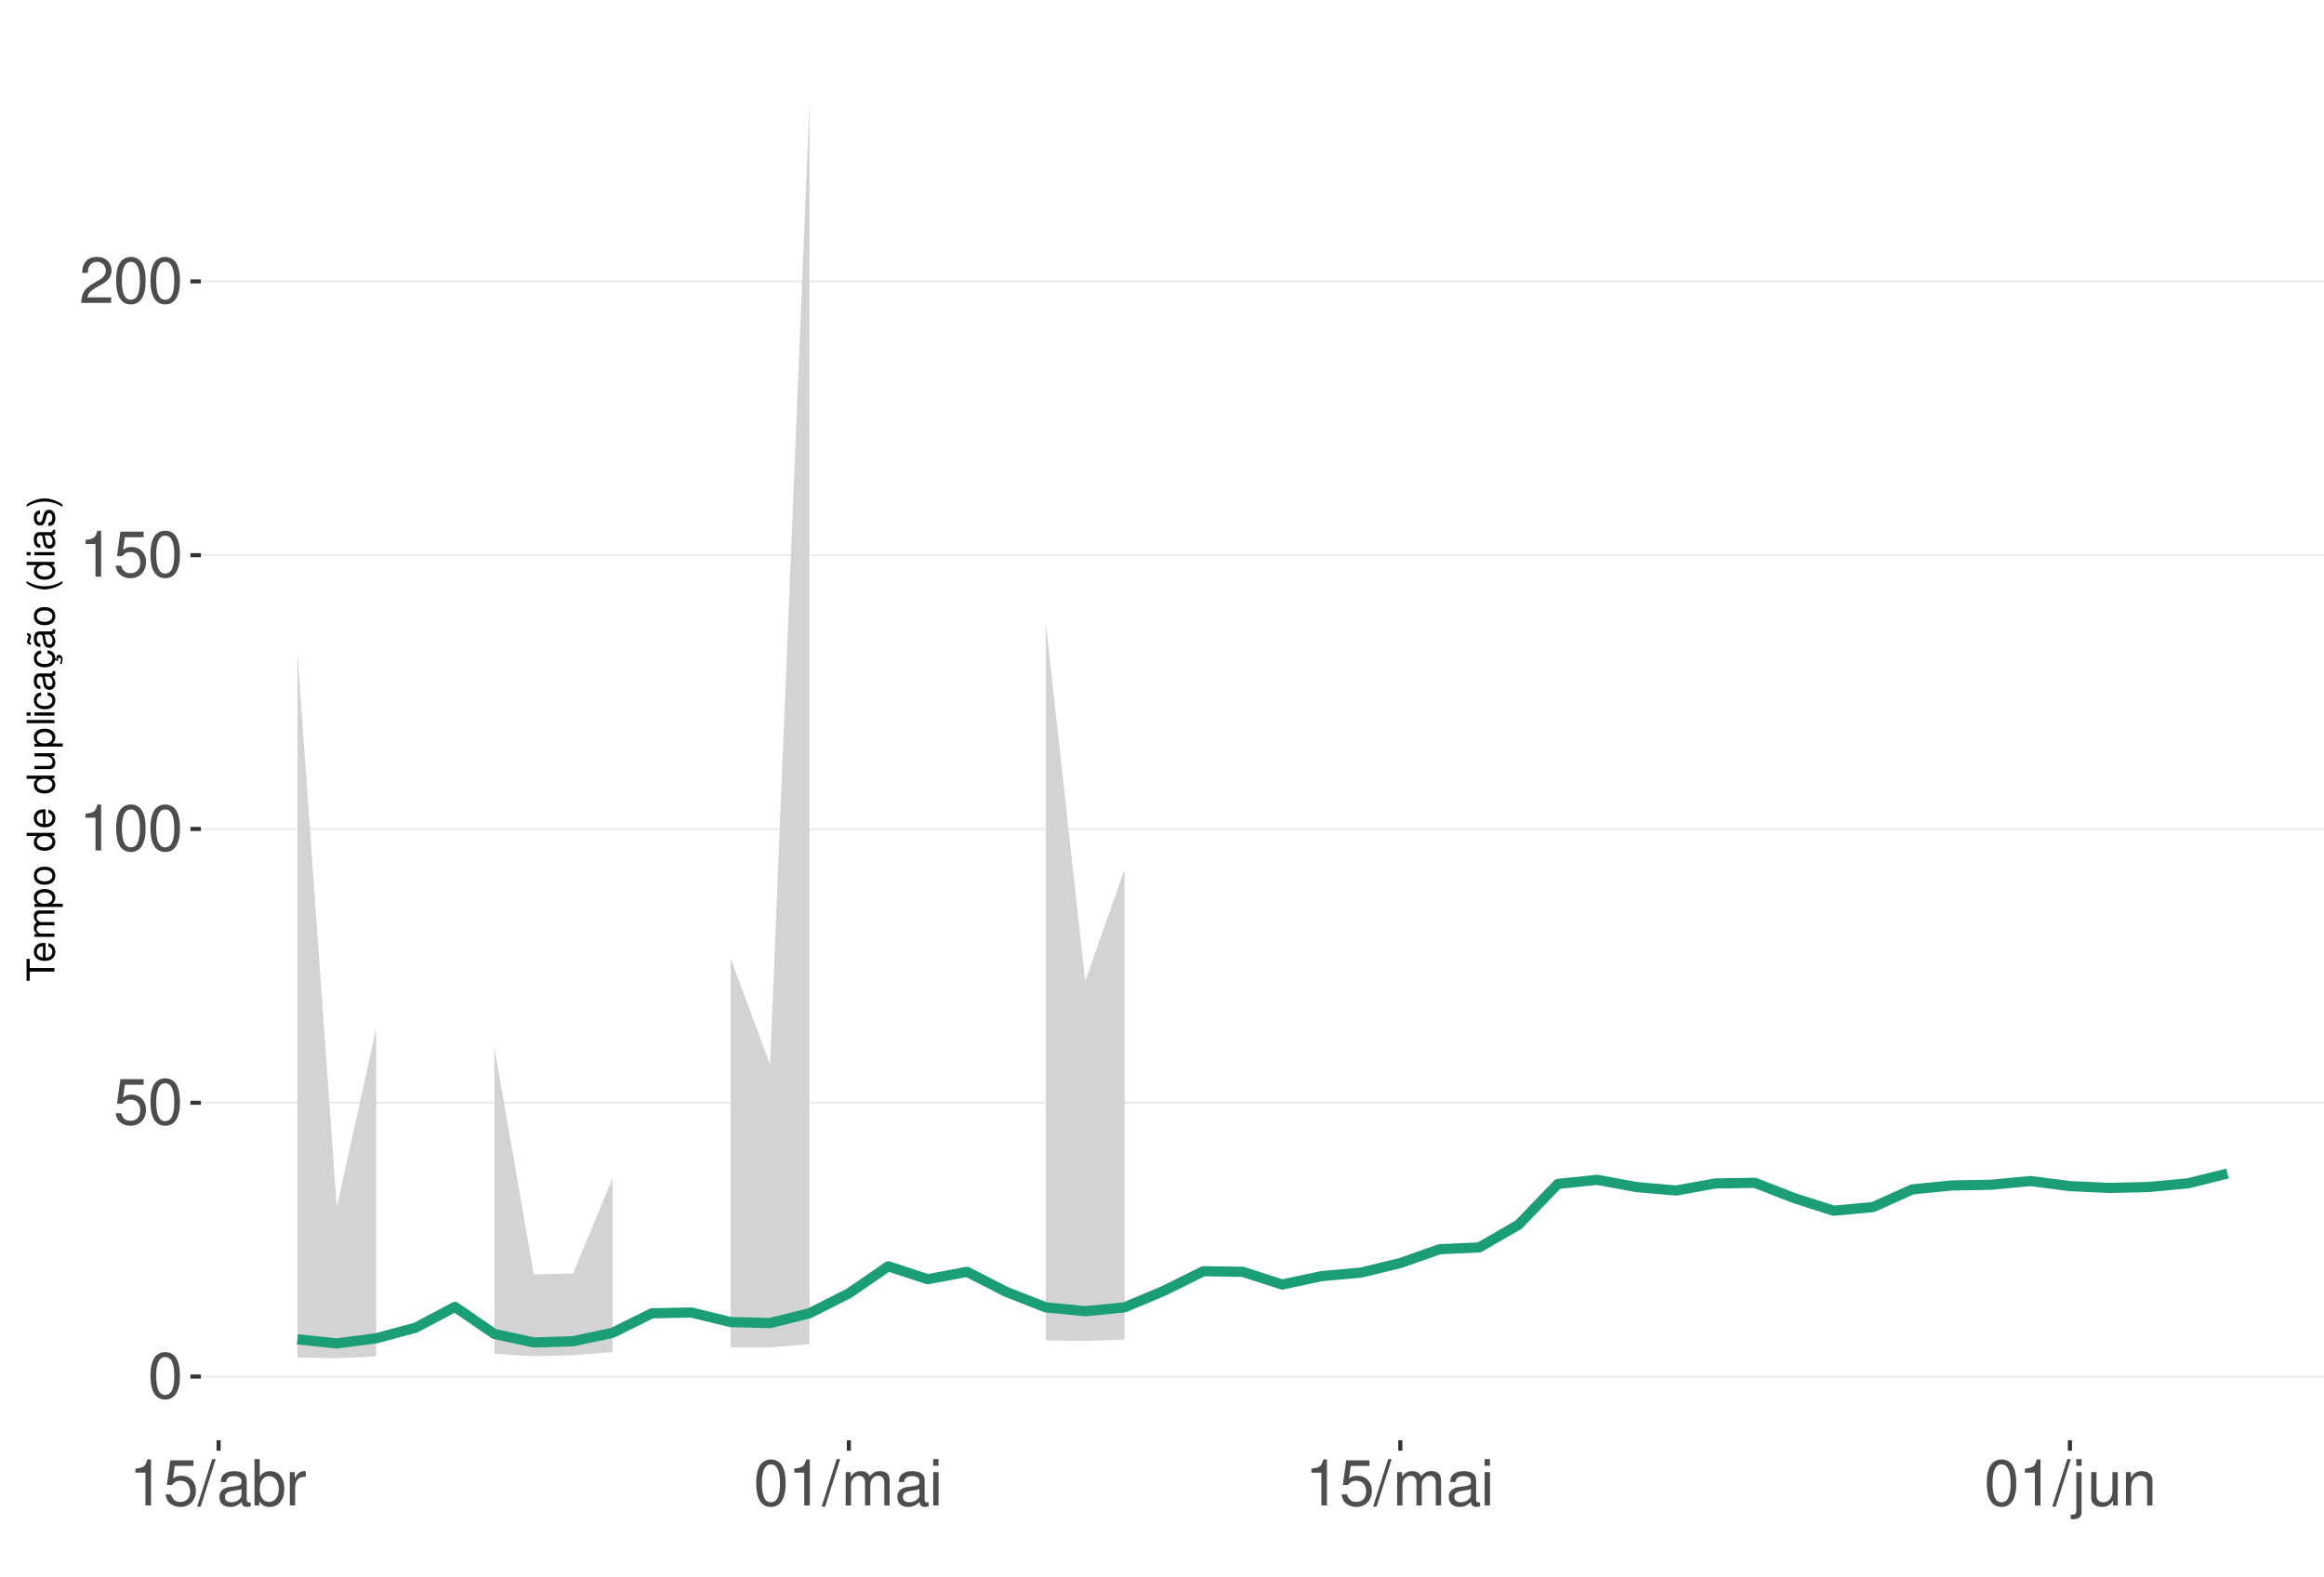
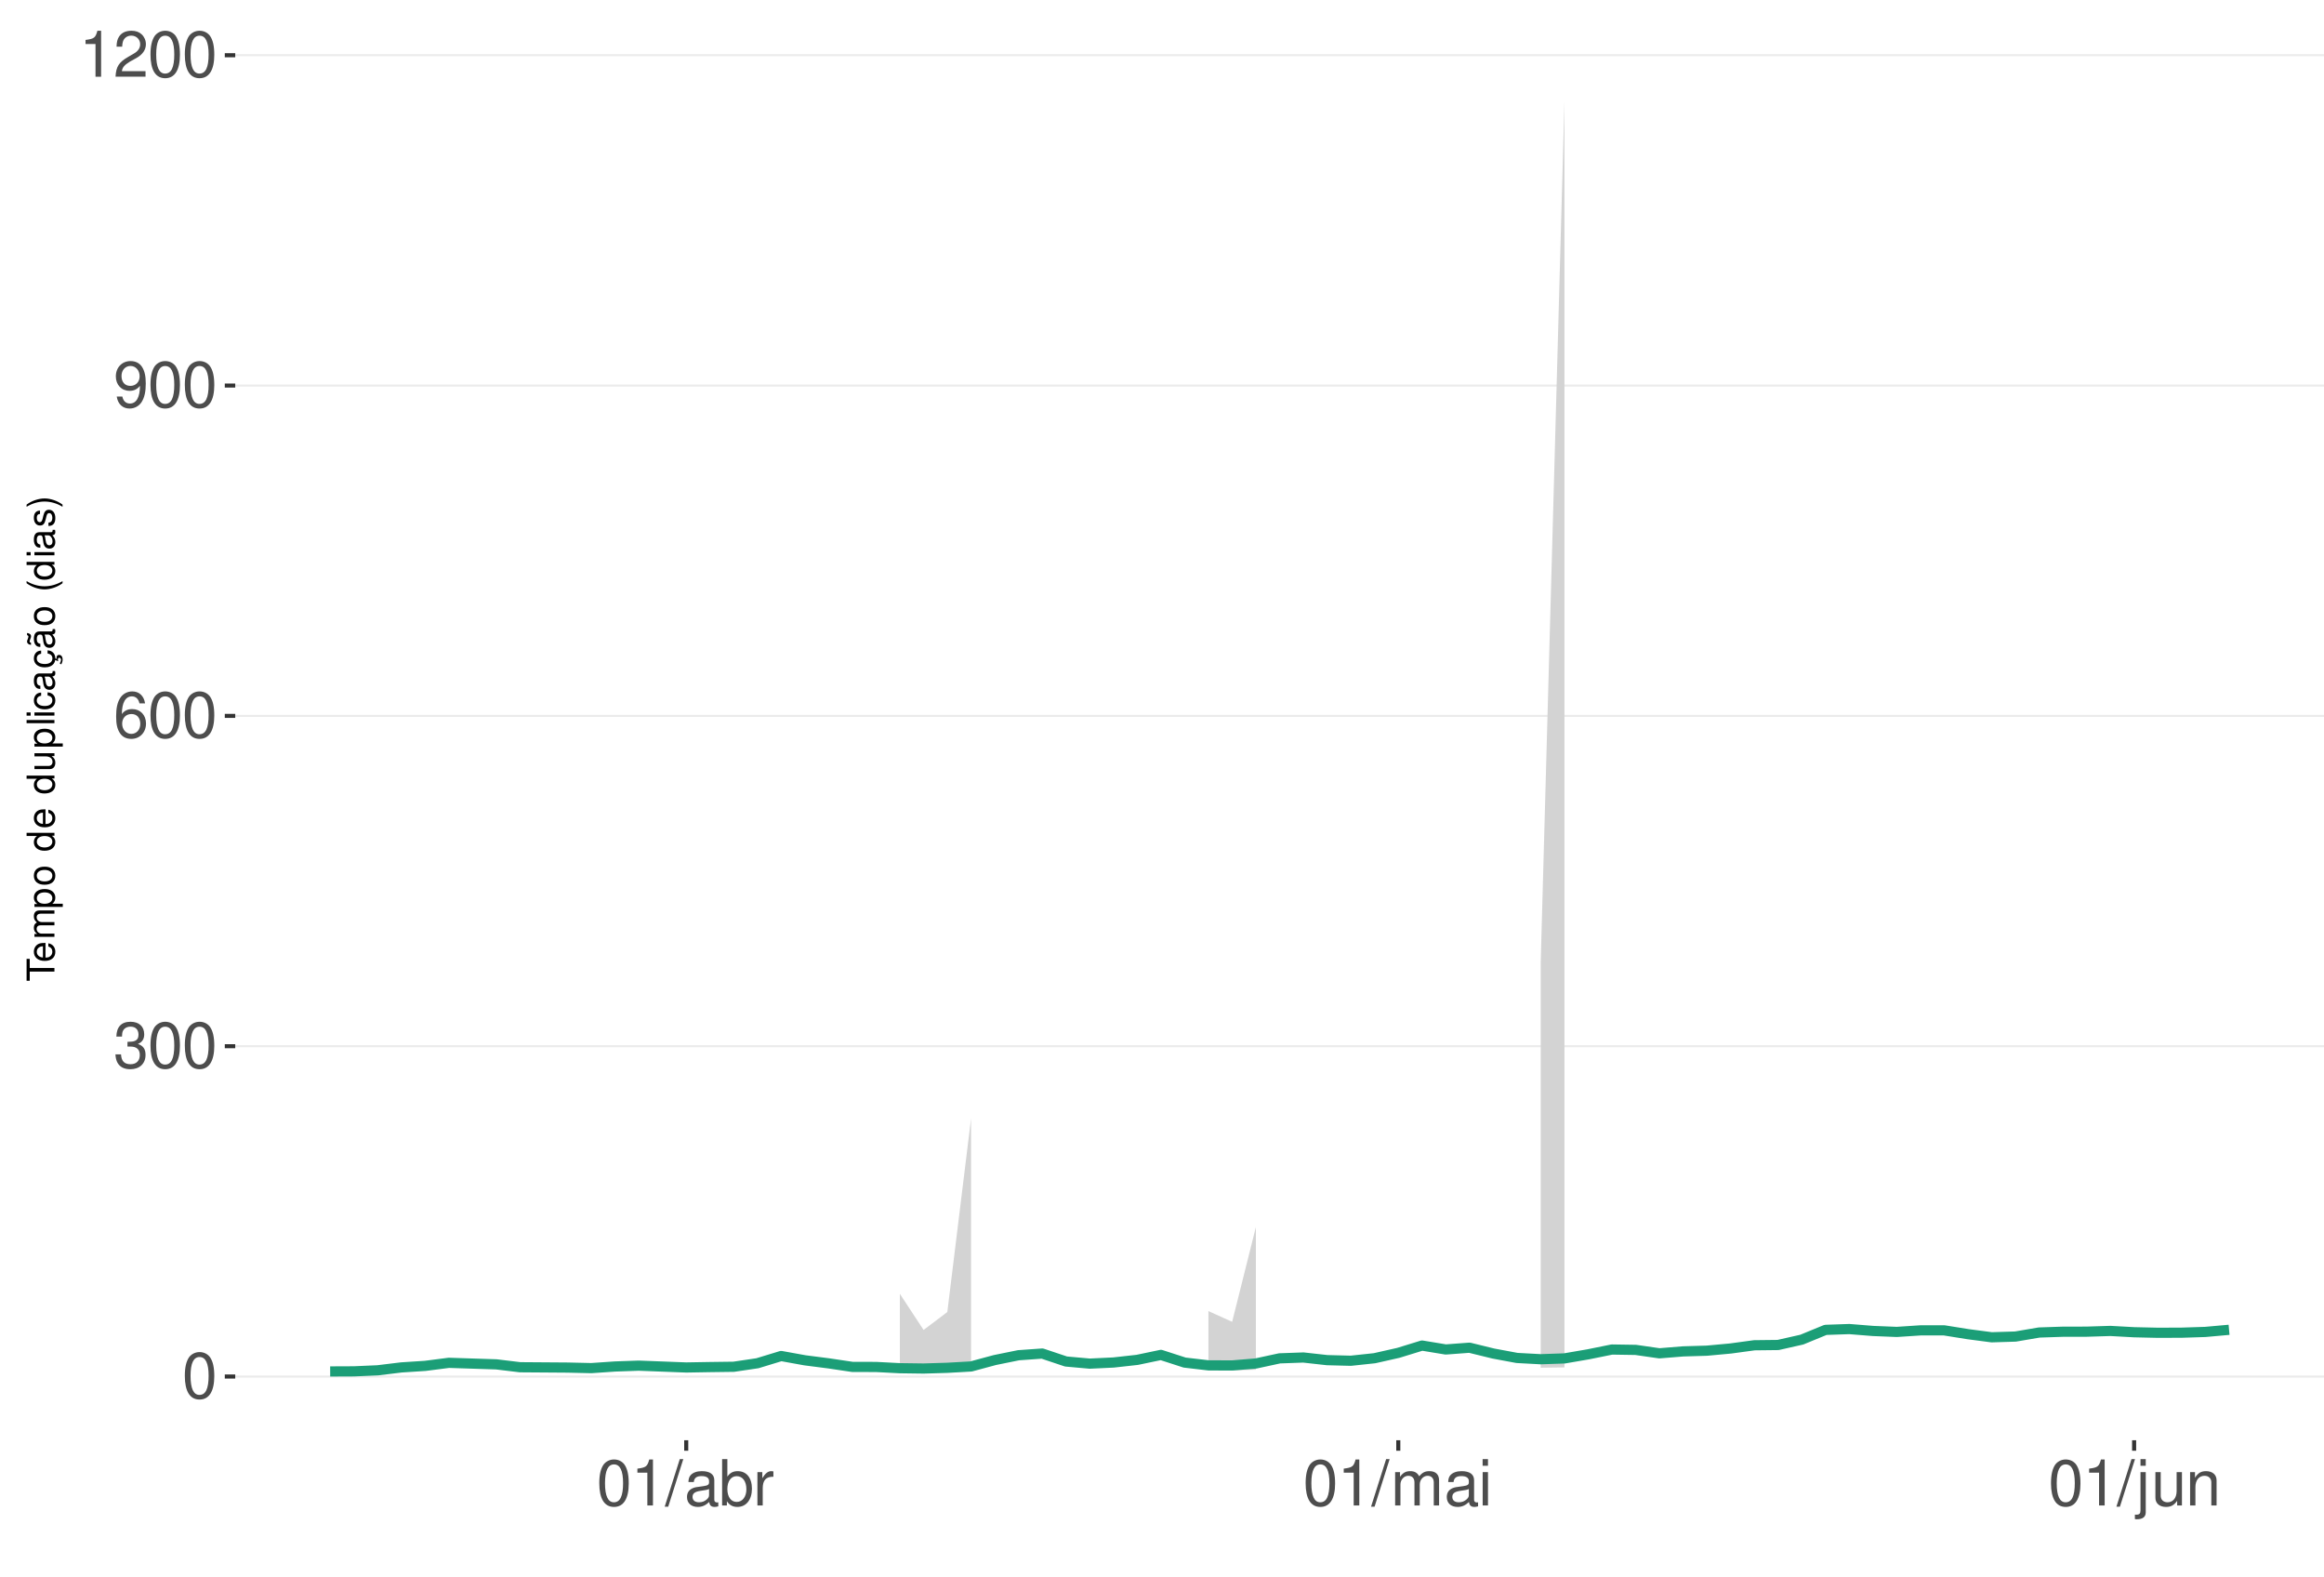
<svg xmlns="http://www.w3.org/2000/svg" xmlns:xlink="http://www.w3.org/1999/xlink" width="609pt" height="413pt" viewBox="0 0 609 413" version="1.1">
  <defs>
    <g>
      <symbol overflow="visible" id="glyph0-0">
        <path style="stroke:none;" d="" />
      </symbol>
      <symbol overflow="visible" id="glyph0-1">
        <path style="stroke:none;" d="M 4.578 -12.047 C 3.484 -12.047 2.484 -11.547 1.859 -10.734 C 1.094 -9.656 0.719 -8.062 0.719 -5.828 C 0.719 -1.766 2.047 0.391 4.578 0.391 C 7.078 0.391 8.438 -1.766 8.438 -5.734 C 8.438 -8.062 8.078 -9.625 7.297 -10.734 C 6.672 -11.562 5.703 -12.047 4.578 -12.047 Z M 4.578 -10.75 C 6.156 -10.75 6.953 -9.125 6.953 -5.859 C 6.953 -2.438 6.172 -0.828 4.547 -0.828 C 3 -0.828 2.219 -2.5 2.219 -5.812 C 2.219 -9.125 3 -10.75 4.578 -10.75 Z M 4.578 -10.75 " />
      </symbol>
      <symbol overflow="visible" id="glyph0-2">
-         <path style="stroke:none;" d="M 7.922 -11.812 L 1.828 -11.812 L 0.953 -5.375 L 2.297 -5.375 C 2.984 -6.203 3.547 -6.484 4.484 -6.484 C 6.062 -6.484 7.047 -5.391 7.047 -3.641 C 7.047 -1.953 6.062 -0.922 4.469 -0.922 C 3.188 -0.922 2.406 -1.562 2.047 -2.891 L 0.578 -2.891 C 0.781 -1.938 0.953 -1.469 1.297 -1.031 C 1.969 -0.141 3.172 0.391 4.5 0.391 C 6.875 0.391 8.547 -1.344 8.547 -3.844 C 8.547 -6.172 7 -7.781 4.734 -7.781 C 3.891 -7.781 3.234 -7.562 2.547 -7.062 L 3.016 -10.359 L 7.922 -10.359 Z M 7.922 -11.812 " />
+         <path style="stroke:none;" d="M 3.688 -5.547 L 4.484 -5.547 C 6.078 -5.547 6.922 -4.797 6.922 -3.344 C 6.922 -1.828 6.016 -0.922 4.5 -0.922 C 2.875 -0.922 2.094 -1.734 2 -3.5 L 0.531 -3.5 C 0.594 -2.531 0.766 -1.906 1.047 -1.359 C 1.672 -0.203 2.812 0.391 4.438 0.391 C 6.859 0.391 8.422 -1.078 8.422 -3.359 C 8.422 -4.891 7.844 -5.734 6.422 -6.234 C 7.531 -6.672 8.078 -7.516 8.078 -8.734 C 8.078 -10.797 6.734 -12.047 4.484 -12.047 C 2.094 -12.047 0.828 -10.703 0.781 -8.156 L 2.25 -8.156 C 2.266 -8.891 2.328 -9.312 2.516 -9.672 C 2.844 -10.359 3.578 -10.766 4.5 -10.766 C 5.797 -10.766 6.578 -9.984 6.578 -8.672 C 6.578 -7.828 6.281 -7.312 5.625 -7.031 C 5.234 -6.859 4.703 -6.797 3.688 -6.781 Z M 3.688 -5.547 " />
      </symbol>
      <symbol overflow="visible" id="glyph0-3">
+         <path style="stroke:none;" d="M 8.297 -8.906 C 8.016 -10.875 6.75 -12.047 4.953 -12.047 C 3.641 -12.047 2.484 -11.406 1.781 -10.328 C 1.031 -9.141 0.719 -7.672 0.719 -5.5 C 0.719 -3.469 1 -2.188 1.719 -1.109 C 2.344 -0.141 3.375 0.391 4.688 0.391 C 6.922 0.391 8.547 -1.297 8.547 -3.641 C 8.547 -5.859 7.047 -7.422 4.938 -7.422 C 3.766 -7.422 2.844 -7 2.219 -6.109 C 2.234 -9.094 3.172 -10.75 4.844 -10.75 C 5.875 -10.75 6.594 -10.078 6.828 -8.906 Z M 4.75 -6.125 C 6.156 -6.125 7.047 -5.125 7.047 -3.531 C 7.047 -2.016 6.047 -0.922 4.703 -0.922 C 3.328 -0.922 2.297 -2.062 2.297 -3.594 C 2.297 -5.094 3.297 -6.125 4.75 -6.125 Z M 4.75 -6.125 " />
+       </symbol>
+       <symbol overflow="visible" id="glyph0-4">
+         <path style="stroke:none;" d="M 0.875 -2.75 C 1.172 -0.781 2.438 0.391 4.234 0.391 C 5.547 0.391 6.719 -0.25 7.406 -1.328 C 8.141 -2.516 8.484 -3.984 8.484 -6.156 C 8.484 -8.188 8.172 -9.484 7.484 -10.547 C 6.828 -11.531 5.797 -12.047 4.5 -12.047 C 2.25 -12.047 0.641 -10.359 0.641 -8.031 C 0.641 -5.812 2.125 -4.25 4.266 -4.25 C 5.375 -4.25 6.219 -4.641 6.969 -5.562 C 6.953 -2.562 6.016 -0.922 4.328 -0.922 C 3.297 -0.922 2.578 -1.578 2.344 -2.75 Z M 4.484 -10.766 C 5.844 -10.766 6.875 -9.609 6.875 -8.062 C 6.875 -6.578 5.875 -5.547 4.438 -5.547 C 3.016 -5.547 2.125 -6.547 2.125 -8.141 C 2.125 -9.656 3.109 -10.766 4.484 -10.766 Z M 4.484 -10.766 " />
+       </symbol>
+       <symbol overflow="visible" id="glyph0-5">
        <path style="stroke:none;" d="M 4.312 -8.578 L 4.312 0 L 5.781 0 L 5.781 -12.047 L 4.812 -12.047 C 4.297 -10.188 3.969 -9.938 1.703 -9.641 L 1.703 -8.578 Z M 4.312 -8.578 " />
      </symbol>
-       <symbol overflow="visible" id="glyph0-4">
+       <symbol overflow="visible" id="glyph0-6">
        <path style="stroke:none;" d="M 8.422 -1.453 L 2.219 -1.453 C 2.359 -2.453 2.891 -3.078 4.344 -3.969 L 6.016 -4.891 C 7.656 -5.812 8.516 -7.047 8.516 -8.531 C 8.516 -9.531 8.109 -10.453 7.406 -11.109 C 6.719 -11.75 5.844 -12.047 4.734 -12.047 C 3.234 -12.047 2.109 -11.516 1.469 -10.484 C 1.047 -9.844 0.859 -9.094 0.828 -7.875 L 2.297 -7.875 C 2.344 -8.688 2.453 -9.172 2.641 -9.578 C 3.031 -10.312 3.797 -10.766 4.688 -10.766 C 6.016 -10.766 7.016 -9.797 7.016 -8.5 C 7.016 -7.531 6.469 -6.703 5.406 -6.094 L 3.875 -5.203 C 1.422 -3.781 0.703 -2.641 0.562 -0.016 L 8.422 -0.016 Z M 8.422 -1.453 " />
      </symbol>
-       <symbol overflow="visible" id="glyph0-5">
+       <symbol overflow="visible" id="glyph0-7">
        <path style="stroke:none;" d="M 3.812 -12.141 L -0.141 0.328 L 0.781 0.328 L 4.734 -12.141 Z M 3.812 -12.141 " />
      </symbol>
-       <symbol overflow="visible" id="glyph0-6">
+       <symbol overflow="visible" id="glyph0-8">
        <path style="stroke:none;" d="M 8.906 -0.812 C 8.766 -0.781 8.688 -0.781 8.609 -0.781 C 8.125 -0.781 7.859 -1.031 7.859 -1.469 L 7.859 -6.594 C 7.859 -8.141 6.734 -8.984 4.578 -8.984 C 3.297 -8.984 2.281 -8.609 1.688 -7.969 C 1.281 -7.516 1.109 -7.016 1.078 -6.141 L 2.484 -6.141 C 2.594 -7.219 3.234 -7.688 4.531 -7.688 C 5.797 -7.688 6.484 -7.234 6.484 -6.391 L 6.484 -6.031 C 6.469 -5.438 6.156 -5.219 5.031 -5.062 C 3.062 -4.812 2.766 -4.75 2.234 -4.531 C 1.219 -4.094 0.703 -3.328 0.703 -2.203 C 0.703 -0.609 1.797 0.391 3.562 0.391 C 4.656 0.391 5.547 0 6.531 -0.906 C 6.625 0 7.062 0.391 7.969 0.391 C 8.266 0.391 8.438 0.344 8.906 0.234 Z M 6.484 -2.75 C 6.484 -2.281 6.344 -2 5.922 -1.609 C 5.359 -1.094 4.688 -0.828 3.859 -0.828 C 2.781 -0.828 2.156 -1.344 2.156 -2.234 C 2.156 -3.141 2.75 -3.609 4.25 -3.828 C 5.734 -4.031 6.016 -4.094 6.484 -4.312 Z M 6.484 -2.75 " />
      </symbol>
-       <symbol overflow="visible" id="glyph0-7">
+       <symbol overflow="visible" id="glyph0-9">
        <path style="stroke:none;" d="M 0.906 -12.141 L 0.906 0 L 2.156 0 L 2.156 -1.109 C 2.812 -0.094 3.703 0.391 4.906 0.391 C 7.219 0.391 8.719 -1.5 8.719 -4.391 C 8.719 -7.234 7.297 -8.984 4.984 -8.984 C 3.781 -8.984 2.938 -8.531 2.281 -7.547 L 2.281 -12.141 Z M 4.719 -7.672 C 6.266 -7.672 7.266 -6.328 7.266 -4.25 C 7.266 -2.266 6.234 -0.922 4.719 -0.922 C 3.234 -0.922 2.281 -2.25 2.281 -4.297 C 2.281 -6.344 3.234 -7.672 4.719 -7.672 Z M 4.719 -7.672 " />
      </symbol>
-       <symbol overflow="visible" id="glyph0-8">
+       <symbol overflow="visible" id="glyph0-10">
        <path style="stroke:none;" d="M 1.156 -8.734 L 1.156 0 L 2.547 0 L 2.547 -4.531 C 2.562 -6.625 3.438 -7.562 5.344 -7.516 L 5.344 -8.922 C 5.109 -8.969 4.984 -8.984 4.812 -8.984 C 3.922 -8.984 3.234 -8.438 2.438 -7.141 L 2.438 -8.734 Z M 1.156 -8.734 " />
      </symbol>
-       <symbol overflow="visible" id="glyph0-9">
+       <symbol overflow="visible" id="glyph0-11">
        <path style="stroke:none;" d="M 1.172 -8.734 L 1.172 0 L 2.562 0 L 2.562 -5.484 C 2.562 -6.75 3.484 -7.766 4.609 -7.766 C 5.641 -7.766 6.234 -7.125 6.234 -6.016 L 6.234 0 L 7.625 0 L 7.625 -5.484 C 7.625 -6.75 8.547 -7.766 9.672 -7.766 C 10.688 -7.766 11.297 -7.109 11.297 -6.016 L 11.297 0 L 12.688 0 L 12.688 -6.547 C 12.688 -8.109 11.797 -8.984 10.156 -8.984 C 9 -8.984 8.297 -8.625 7.484 -7.641 C 6.969 -8.578 6.266 -8.984 5.125 -8.984 C 3.969 -8.984 3.188 -8.547 2.453 -7.5 L 2.453 -8.734 Z M 1.172 -8.734 " />
      </symbol>
-       <symbol overflow="visible" id="glyph0-10">
+       <symbol overflow="visible" id="glyph0-12">
        <path style="stroke:none;" d="M 2.5 -8.734 L 1.109 -8.734 L 1.109 0 L 2.5 0 Z M 2.5 -12.141 L 1.094 -12.141 L 1.094 -10.391 L 2.5 -10.391 Z M 2.5 -12.141 " />
      </symbol>
-       <symbol overflow="visible" id="glyph0-11">
+       <symbol overflow="visible" id="glyph0-13">
        <path style="stroke:none;" d="M 1.172 -8.734 L 1.172 1.266 C 1.172 2.125 0.906 2.422 0.031 2.422 C -0.062 2.422 -0.109 2.422 -0.297 2.406 L -0.297 3.578 C -0.141 3.609 -0.047 3.625 0.172 3.625 C 1.734 3.625 2.547 3.016 2.547 1.812 L 2.547 -8.734 Z M 2.547 -12.141 L 1.172 -12.141 L 1.172 -10.391 L 2.547 -10.391 Z M 2.547 -12.141 " />
      </symbol>
-       <symbol overflow="visible" id="glyph0-12">
+       <symbol overflow="visible" id="glyph0-14">
        <path style="stroke:none;" d="M 8.031 0 L 8.031 -8.734 L 6.641 -8.734 L 6.641 -3.781 C 6.641 -2 5.719 -0.828 4.266 -0.828 C 3.172 -0.828 2.469 -1.5 2.469 -2.547 L 2.469 -8.734 L 1.078 -8.734 L 1.078 -2 C 1.078 -0.547 2.172 0.391 3.859 0.391 C 5.141 0.391 5.969 -0.062 6.781 -1.219 L 6.781 0 Z M 8.031 0 " />
      </symbol>
-       <symbol overflow="visible" id="glyph0-13">
+       <symbol overflow="visible" id="glyph0-15">
        <path style="stroke:none;" d="M 1.172 -8.734 L 1.172 0 L 2.562 0 L 2.562 -4.812 C 2.562 -6.594 3.5 -7.766 4.938 -7.766 C 6.031 -7.766 6.734 -7.094 6.734 -6.047 L 6.734 0 L 8.109 0 L 8.109 -6.594 C 8.109 -8.047 7.031 -8.984 5.344 -8.984 C 4.047 -8.984 3.219 -8.484 2.453 -7.266 L 2.453 -8.734 Z M 1.172 -8.734 " />
      </symbol>
      <symbol overflow="visible" id="glyph1-0">
        <path style="stroke:none;" d="" />
      </symbol>
      <symbol overflow="visible" id="glyph1-1">
        <path style="stroke:none;" d="M -6.469 -3.547 L -6.469 -5.938 L -7.297 -5.938 L -7.297 -0.203 L -6.469 -0.203 L -6.469 -2.609 L 0 -2.609 L 0 -3.547 Z M -6.469 -3.547 " />
      </symbol>
      <symbol overflow="visible" id="glyph1-2">
        <path style="stroke:none;" d="M -2.344 -5.125 C -3.141 -5.125 -3.625 -5.062 -4.016 -4.922 C -4.875 -4.578 -5.391 -3.781 -5.391 -2.797 C -5.391 -1.344 -4.281 -0.406 -2.547 -0.406 C -0.812 -0.406 0.234 -1.297 0.234 -2.781 C 0.234 -3.984 -0.453 -4.812 -1.594 -5.016 L -1.594 -4.188 C -0.906 -3.953 -0.547 -3.484 -0.547 -2.812 C -0.547 -2.281 -0.781 -1.828 -1.219 -1.547 C -1.516 -1.344 -1.812 -1.281 -2.344 -1.266 Z M -3.016 -1.297 C -3.984 -1.359 -4.625 -1.953 -4.625 -2.797 C -4.625 -3.641 -3.953 -4.234 -3.016 -4.234 Z M -3.016 -1.297 " />
      </symbol>
      <symbol overflow="visible" id="glyph1-3">
        <path style="stroke:none;" d="M -5.234 -0.703 L 0 -0.703 L 0 -1.547 L -3.297 -1.547 C -4.047 -1.547 -4.656 -2.094 -4.656 -2.766 C -4.656 -3.391 -4.281 -3.734 -3.609 -3.734 L 0 -3.734 L 0 -4.578 L -3.297 -4.578 C -4.047 -4.578 -4.656 -5.125 -4.656 -5.812 C -4.656 -6.422 -4.266 -6.781 -3.609 -6.781 L 0 -6.781 L 0 -7.625 L -3.938 -7.625 C -4.875 -7.625 -5.391 -7.078 -5.391 -6.094 C -5.391 -5.406 -5.188 -4.984 -4.594 -4.484 C -5.156 -4.188 -5.391 -3.766 -5.391 -3.078 C -5.391 -2.375 -5.125 -1.906 -4.5 -1.469 L -5.234 -1.469 Z M -5.234 -0.703 " />
      </symbol>
      <symbol overflow="visible" id="glyph1-4">
        <path style="stroke:none;" d="M 2.188 -0.547 L 2.188 -1.375 L -0.547 -1.375 C -0.016 -1.812 0.234 -2.312 0.234 -2.984 C 0.234 -4.344 -0.859 -5.234 -2.531 -5.234 C -4.297 -5.234 -5.391 -4.375 -5.391 -2.984 C -5.391 -2.266 -5.062 -1.703 -4.453 -1.312 L -5.234 -1.312 L -5.234 -0.547 Z M -4.609 -2.844 C -4.609 -3.766 -3.797 -4.359 -2.547 -4.359 C -1.359 -4.359 -0.547 -3.75 -0.547 -2.844 C -0.547 -1.953 -1.344 -1.375 -2.578 -1.375 C -3.812 -1.375 -4.609 -1.953 -4.609 -2.844 Z M -4.609 -2.844 " />
      </symbol>
      <symbol overflow="visible" id="glyph1-5">
        <path style="stroke:none;" d="M -5.391 -2.719 C -5.391 -1.234 -4.344 -0.359 -2.578 -0.359 C -0.812 -0.359 0.234 -1.234 0.234 -2.734 C 0.234 -4.203 -0.812 -5.094 -2.547 -5.094 C -4.359 -5.094 -5.391 -4.234 -5.391 -2.719 Z M -4.625 -2.734 C -4.625 -3.672 -3.844 -4.234 -2.547 -4.234 C -1.312 -4.234 -0.547 -3.656 -0.547 -2.734 C -0.547 -1.797 -1.312 -1.234 -2.578 -1.234 C -3.844 -1.234 -4.625 -1.797 -4.625 -2.734 Z M -4.625 -2.734 " />
      </symbol>
      <symbol overflow="visible" id="glyph1-6">
        <path style="stroke:none;" d="" />
      </symbol>
      <symbol overflow="visible" id="glyph1-7">
        <path style="stroke:none;" d="M -7.297 -4.953 L -7.297 -4.125 L -4.578 -4.125 C -5.109 -3.766 -5.391 -3.203 -5.391 -2.516 C -5.391 -1.156 -4.297 -0.266 -2.625 -0.266 C -0.859 -0.266 0.234 -1.125 0.234 -2.547 C 0.234 -3.266 -0.047 -3.766 -0.688 -4.203 L 0 -4.203 L 0 -4.953 Z M -4.609 -2.656 C -4.609 -3.547 -3.812 -4.125 -2.562 -4.125 C -1.344 -4.125 -0.547 -3.547 -0.547 -2.656 C -0.547 -1.734 -1.359 -1.125 -2.578 -1.125 C -3.797 -1.125 -4.609 -1.734 -4.609 -2.656 Z M -4.609 -2.656 " />
      </symbol>
      <symbol overflow="visible" id="glyph1-8">
        <path style="stroke:none;" d="M 0 -4.812 L -5.234 -4.812 L -5.234 -3.984 L -2.266 -3.984 C -1.203 -3.984 -0.5 -3.438 -0.5 -2.562 C -0.5 -1.906 -0.906 -1.484 -1.531 -1.484 L -5.234 -1.484 L -5.234 -0.656 L -1.203 -0.656 C -0.328 -0.656 0.234 -1.297 0.234 -2.312 C 0.234 -3.094 -0.047 -3.578 -0.734 -4.062 L 0 -4.062 Z M 0 -4.812 " />
      </symbol>
      <symbol overflow="visible" id="glyph1-9">
        <path style="stroke:none;" d="M -7.297 -1.516 L -7.297 -0.688 L 0 -0.688 L 0 -1.516 Z M -7.297 -1.516 " />
      </symbol>
      <symbol overflow="visible" id="glyph1-10">
        <path style="stroke:none;" d="M -5.234 -1.5 L -5.234 -0.672 L 0 -0.672 L 0 -1.5 Z M -7.297 -1.5 L -7.297 -0.656 L -6.234 -0.656 L -6.234 -1.5 Z M -7.297 -1.5 " />
      </symbol>
      <symbol overflow="visible" id="glyph1-11">
        <path style="stroke:none;" d="M -3.484 -4.703 C -3.984 -4.672 -4.312 -4.562 -4.609 -4.359 C -5.094 -4 -5.391 -3.375 -5.391 -2.641 C -5.391 -1.219 -4.266 -0.312 -2.531 -0.312 C -0.844 -0.312 0.234 -1.203 0.234 -2.625 C 0.234 -3.875 -0.516 -4.672 -1.797 -4.766 L -1.797 -3.938 C -0.953 -3.797 -0.547 -3.359 -0.547 -2.656 C -0.547 -1.734 -1.297 -1.188 -2.531 -1.188 C -3.844 -1.188 -4.625 -1.719 -4.625 -2.625 C -4.625 -3.328 -4.203 -3.766 -3.484 -3.875 Z M -3.484 -4.703 " />
      </symbol>
      <symbol overflow="visible" id="glyph1-12">
        <path style="stroke:none;" d="M -0.484 -5.344 C -0.469 -5.266 -0.469 -5.219 -0.469 -5.172 C -0.469 -4.875 -0.625 -4.719 -0.875 -4.719 L -3.953 -4.719 C -4.891 -4.719 -5.391 -4.047 -5.391 -2.75 C -5.391 -1.984 -5.172 -1.375 -4.781 -1.016 C -4.516 -0.766 -4.203 -0.672 -3.688 -0.656 L -3.688 -1.484 C -4.328 -1.562 -4.625 -1.938 -4.625 -2.719 C -4.625 -3.484 -4.344 -3.891 -3.844 -3.891 L -3.625 -3.891 C -3.266 -3.875 -3.125 -3.703 -3.047 -3.016 C -2.891 -1.844 -2.844 -1.656 -2.719 -1.344 C -2.453 -0.734 -2 -0.422 -1.312 -0.422 C -0.375 -0.422 0.234 -1.078 0.234 -2.141 C 0.234 -2.797 0 -3.328 -0.547 -3.922 C 0 -3.984 0.234 -4.234 0.234 -4.781 C 0.234 -4.953 0.203 -5.062 0.141 -5.344 Z M -1.656 -3.891 C -1.375 -3.891 -1.203 -3.812 -0.969 -3.562 C -0.656 -3.219 -0.5 -2.812 -0.5 -2.312 C -0.5 -1.672 -0.812 -1.297 -1.344 -1.297 C -1.891 -1.297 -2.172 -1.656 -2.297 -2.547 C -2.422 -3.438 -2.453 -3.609 -2.594 -3.891 Z M -1.656 -3.891 " />
      </symbol>
      <symbol overflow="visible" id="glyph1-13">
        <path style="stroke:none;" d="M 0.234 -2.641 C 0.234 -3.875 -0.547 -4.703 -1.797 -4.766 L -1.797 -3.938 C -0.953 -3.797 -0.531 -3.359 -0.531 -2.656 C -0.531 -1.734 -1.281 -1.188 -2.516 -1.188 C -3.844 -1.188 -4.625 -1.719 -4.625 -2.625 C -4.625 -3.328 -4.203 -3.766 -3.484 -3.875 L -3.484 -4.703 C -3.984 -4.672 -4.312 -4.562 -4.609 -4.359 C -5.094 -4 -5.391 -3.375 -5.391 -2.641 C -5.391 -1.219 -4.266 -0.312 -2.531 -0.312 C -1.469 -0.312 -0.625 -0.672 -0.156 -1.312 C 0.047 -1.594 0.125 -1.812 0.203 -2.25 L 0.922 -1.938 L 0.984 -2.062 C 0.938 -2.188 0.906 -2.25 0.906 -2.375 C 0.906 -2.656 1.047 -2.828 1.281 -2.828 C 1.547 -2.828 1.734 -2.594 1.734 -2.297 C 1.734 -2.031 1.672 -1.844 1.438 -1.406 L 1.406 -1.312 L 1.812 -1.094 C 2.078 -1.75 2.141 -1.953 2.141 -2.344 C 2.141 -3.109 1.781 -3.578 1.203 -3.578 C 0.781 -3.578 0.547 -3.297 0.547 -2.797 C 0.547 -2.703 0.547 -2.641 0.562 -2.516 Z M 0.234 -2.641 " />
      </symbol>
      <symbol overflow="visible" id="glyph1-14">
        <path style="stroke:none;" d="M -0.484 -5.344 C -0.469 -5.266 -0.469 -5.219 -0.469 -5.172 C -0.469 -4.875 -0.625 -4.719 -0.875 -4.719 L -3.953 -4.719 C -4.891 -4.719 -5.391 -4.047 -5.391 -2.75 C -5.391 -1.984 -5.172 -1.375 -4.781 -1.016 C -4.516 -0.766 -4.203 -0.672 -3.688 -0.656 L -3.688 -1.484 C -4.328 -1.562 -4.625 -1.938 -4.625 -2.719 C -4.625 -3.484 -4.344 -3.891 -3.844 -3.891 L -3.625 -3.891 C -3.266 -3.875 -3.125 -3.703 -3.047 -3.016 C -2.891 -1.844 -2.844 -1.656 -2.719 -1.344 C -2.453 -0.734 -2 -0.422 -1.312 -0.422 C -0.375 -0.422 0.234 -1.078 0.234 -2.141 C 0.234 -2.797 0 -3.328 -0.547 -3.922 C 0 -3.984 0.234 -4.234 0.234 -4.781 C 0.234 -4.953 0.203 -5.062 0.141 -5.344 Z M -1.656 -3.891 C -1.375 -3.891 -1.203 -3.812 -0.969 -3.562 C -0.656 -3.219 -0.5 -2.812 -0.5 -2.312 C -0.5 -1.672 -0.812 -1.297 -1.344 -1.297 C -1.891 -1.297 -2.172 -1.656 -2.297 -2.547 C -2.422 -3.438 -2.453 -3.609 -2.594 -3.891 Z M -7.172 -3.75 C -6.922 -3.672 -6.812 -3.547 -6.812 -3.375 C -6.812 -3.25 -6.875 -2.984 -6.984 -2.734 C -7.156 -2.312 -7.172 -2.25 -7.172 -2.047 C -7.172 -1.594 -6.797 -1.297 -6.141 -1.188 L -6.141 -1.766 C -6.375 -1.812 -6.5 -1.938 -6.5 -2.094 C -6.5 -2.203 -6.469 -2.344 -6.375 -2.578 C -6.156 -3.156 -6.125 -3.234 -6.125 -3.438 C -6.125 -3.922 -6.484 -4.219 -7.172 -4.312 Z M -7.172 -3.75 " />
      </symbol>
      <symbol overflow="visible" id="glyph1-15">
        <path style="stroke:none;" d="M -7.297 -2.359 C -5.984 -1.359 -4.156 -0.734 -2.594 -0.734 C -1.016 -0.734 0.812 -1.359 2.125 -2.359 L 2.125 -2.906 C 0.688 -2.031 -0.984 -1.547 -2.594 -1.547 C -4.188 -1.547 -5.875 -2.031 -7.297 -2.906 Z M -7.297 -2.359 " />
      </symbol>
      <symbol overflow="visible" id="glyph1-16">
        <path style="stroke:none;" d="M -3.781 -4.375 C -4.812 -4.375 -5.391 -3.688 -5.391 -2.484 C -5.391 -1.266 -4.766 -0.469 -3.797 -0.469 C -2.969 -0.469 -2.578 -0.891 -2.281 -2.125 L -2.094 -2.906 C -1.953 -3.484 -1.734 -3.719 -1.375 -3.719 C -0.875 -3.719 -0.547 -3.234 -0.547 -2.5 C -0.547 -2.047 -0.672 -1.672 -0.891 -1.453 C -1.047 -1.328 -1.188 -1.266 -1.562 -1.219 L -1.562 -0.344 C -0.344 -0.375 0.234 -1.062 0.234 -2.438 C 0.234 -3.75 -0.422 -4.594 -1.438 -4.594 C -2.203 -4.594 -2.641 -4.156 -2.891 -3.109 L -3.078 -2.312 C -3.234 -1.625 -3.453 -1.344 -3.828 -1.344 C -4.312 -1.344 -4.625 -1.766 -4.625 -2.453 C -4.625 -3.125 -4.328 -3.484 -3.781 -3.5 Z M -3.781 -4.375 " />
      </symbol>
      <symbol overflow="visible" id="glyph1-17">
        <path style="stroke:none;" d="M 2.125 -0.938 C 0.812 -1.938 -1.016 -2.562 -2.578 -2.562 C -4.156 -2.562 -5.984 -1.938 -7.297 -0.938 L -7.297 -0.375 C -5.859 -1.266 -4.188 -1.75 -2.578 -1.75 C -0.984 -1.75 0.703 -1.266 2.125 -0.375 Z M 2.125 -0.938 " />
      </symbol>
    </g>
    <clipPath id="clip1">
-       <path d="M 52.645 9.961 L 609 9.961 L 609 377.328 L 52.645 377.328 Z M 52.645 9.961 " />
+       <path d="M 61.645 9.961 L 609 9.961 L 609 377.328 L 61.645 377.328 Z M 61.645 9.961 " />
    </clipPath>
    <clipPath id="clip2">
-       <path d="M 52.645 360 L 609 360 L 609 361 L 52.645 361 Z M 52.645 360 " />
+       <path d="M 61.645 360 L 609 360 L 609 361 L 61.645 361 Z M 61.645 360 " />
    </clipPath>
    <clipPath id="clip3">
-       <path d="M 52.645 288 L 609 288 L 609 290 L 52.645 290 Z M 52.645 288 " />
+       <path d="M 61.645 273 L 609 273 L 609 275 L 61.645 275 Z M 61.645 273 " />
    </clipPath>
    <clipPath id="clip4">
-       <path d="M 52.645 216 L 609 216 L 609 218 L 52.645 218 Z M 52.645 216 " />
+       <path d="M 61.645 187 L 609 187 L 609 188 L 61.645 188 Z M 61.645 187 " />
    </clipPath>
    <clipPath id="clip5">
-       <path d="M 52.645 145 L 609 145 L 609 146 L 52.645 146 Z M 52.645 145 " />
+       <path d="M 61.645 100 L 609 100 L 609 102 L 61.645 102 Z M 61.645 100 " />
    </clipPath>
    <clipPath id="clip6">
-       <path d="M 52.645 73 L 609 73 L 609 74 L 52.645 74 Z M 52.645 73 " />
+       <path d="M 61.645 14 L 609 14 L 609 15 L 61.645 15 Z M 61.645 14 " />
    </clipPath>
  </defs>
  <g id="surface198">
    <rect x="0" y="0" width="609" height="413" style="fill:rgb(100%,100%,100%);fill-opacity:1;stroke:none;" />
    <rect x="0" y="0" width="609" height="413" style="fill:rgb(100%,100%,100%);fill-opacity:1;stroke:none;" />
    <path style="fill:none;stroke-width:1.067;stroke-linecap:round;stroke-linejoin:round;stroke:rgb(100%,100%,100%);stroke-opacity:1;stroke-miterlimit:10;" d="M 0 413 L 609 413 L 609 0 L 0 0 Z M 0 413 " />
    <g clip-path="url(#clip1)" clip-rule="nonzero">
-       <path style=" stroke:none;fill-rule:nonzero;fill:rgb(100%,100%,100%);fill-opacity:1;" d="M 52.645 377.328 L 609 377.328 L 609 9.961 L 52.645 9.961 Z M 52.645 377.328 " />
+       <path style=" stroke:none;fill-rule:nonzero;fill:rgb(100%,100%,100%);fill-opacity:1;" d="M 61.645 377.328 L 609 377.328 L 609 9.961 L 61.645 9.961 Z M 61.645 377.328 " />
    </g>
    <g clip-path="url(#clip2)" clip-rule="nonzero">
-       <path style="fill:none;stroke-width:0.533;stroke-linecap:butt;stroke-linejoin:round;stroke:rgb(92.157%,92.157%,92.157%);stroke-opacity:1;stroke-miterlimit:10;" d="M 52.645 360.629 L 609 360.629 " />
+       <path style="fill:none;stroke-width:0.533;stroke-linecap:butt;stroke-linejoin:round;stroke:rgb(92.157%,92.157%,92.157%);stroke-opacity:1;stroke-miterlimit:10;" d="M 61.645 360.629 L 609 360.629 " />
    </g>
    <g clip-path="url(#clip3)" clip-rule="nonzero">
-       <path style="fill:none;stroke-width:0.533;stroke-linecap:butt;stroke-linejoin:round;stroke:rgb(92.157%,92.157%,92.157%);stroke-opacity:1;stroke-miterlimit:10;" d="M 52.645 288.902 L 609 288.902 " />
+       <path style="fill:none;stroke-width:0.533;stroke-linecap:butt;stroke-linejoin:round;stroke:rgb(92.157%,92.157%,92.157%);stroke-opacity:1;stroke-miterlimit:10;" d="M 61.645 274.09 L 609 274.09 " />
    </g>
    <g clip-path="url(#clip4)" clip-rule="nonzero">
-       <path style="fill:none;stroke-width:0.533;stroke-linecap:butt;stroke-linejoin:round;stroke:rgb(92.157%,92.157%,92.157%);stroke-opacity:1;stroke-miterlimit:10;" d="M 52.645 217.176 L 609 217.176 " />
+       <path style="fill:none;stroke-width:0.533;stroke-linecap:butt;stroke-linejoin:round;stroke:rgb(92.157%,92.157%,92.157%);stroke-opacity:1;stroke-miterlimit:10;" d="M 61.645 187.547 L 609 187.547 " />
    </g>
    <g clip-path="url(#clip5)" clip-rule="nonzero">
-       <path style="fill:none;stroke-width:0.533;stroke-linecap:butt;stroke-linejoin:round;stroke:rgb(92.157%,92.157%,92.157%);stroke-opacity:1;stroke-miterlimit:10;" d="M 52.645 145.449 L 609 145.449 " />
+       <path style="fill:none;stroke-width:0.533;stroke-linecap:butt;stroke-linejoin:round;stroke:rgb(92.157%,92.157%,92.157%);stroke-opacity:1;stroke-miterlimit:10;" d="M 61.645 101.004 L 609 101.004 " />
    </g>
    <g clip-path="url(#clip6)" clip-rule="nonzero">
-       <path style="fill:none;stroke-width:0.533;stroke-linecap:butt;stroke-linejoin:round;stroke:rgb(92.157%,92.157%,92.157%);stroke-opacity:1;stroke-miterlimit:10;" d="M 52.645 73.723 L 609 73.723 " />
-     </g>
-     <path style=" stroke:none;fill-rule:nonzero;fill:rgb(82.745%,82.745%,82.745%);fill-opacity:1;" d="M 77.934 170.949 L 88.258 316.344 L 98.578 269.434 L 98.578 355.348 L 88.258 355.844 L 77.934 355.645 Z M 77.934 170.949 " />
-     <path style=" stroke:none;fill-rule:nonzero;fill:rgb(82.745%,82.745%,82.745%);fill-opacity:1;" d="M 129.543 274.309 L 139.867 333.863 L 150.188 333.609 L 160.512 308.621 L 160.512 354.207 L 150.188 355.062 L 139.867 355.289 L 129.543 354.68 Z M 129.543 274.309 " />
-     <path style=" stroke:none;fill-rule:nonzero;fill:rgb(82.745%,82.745%,82.745%);fill-opacity:1;" d="M 191.477 251.121 L 201.797 278.891 L 212.121 26.66 L 212.121 352.141 L 201.797 352.977 L 191.477 353.008 Z M 191.477 251.121 " />
-     <path style=" stroke:none;fill-rule:nonzero;fill:rgb(82.745%,82.745%,82.745%);fill-opacity:1;" d="M 274.051 163.207 L 284.375 257.004 L 294.695 227.789 L 294.695 350.914 L 284.375 351.309 L 274.051 351.137 Z M 274.051 163.207 " />
-     <path style="fill:none;stroke-width:2.667;stroke-linecap:butt;stroke-linejoin:round;stroke:rgb(10.588%,61.961%,46.667%);stroke-opacity:1;stroke-miterlimit:10;" d="M 77.934 350.871 L 88.258 351.961 L 98.578 350.609 L 108.898 347.832 L 119.223 342.383 L 129.543 349.469 L 139.867 351.703 L 150.188 351.379 L 160.512 349.172 L 170.832 344.059 L 181.152 343.855 L 191.477 346.359 L 201.797 346.613 L 212.121 344.047 L 222.441 338.844 L 232.766 331.742 L 243.086 335.133 L 253.406 333.195 L 263.73 338.473 L 274.051 342.5 L 284.375 343.512 L 294.695 342.5 L 305.02 338.152 L 315.34 333.039 L 325.66 333.195 L 335.984 336.523 L 346.305 334.32 L 356.629 333.402 L 366.949 330.895 L 377.27 327.262 L 387.594 326.809 L 397.914 320.867 L 408.238 310.164 L 418.559 309.09 L 428.883 310.996 L 439.203 311.898 L 449.523 310.039 L 459.848 309.871 L 470.168 313.887 L 480.492 317.184 L 490.812 316.234 L 501.137 311.594 L 511.457 310.57 L 521.777 310.383 L 532.102 309.406 L 542.422 310.742 L 552.746 311.215 L 563.066 310.98 L 573.391 310 L 583.711 307.449 " />
-     <g style="fill:rgb(30.196%,30.196%,30.196%);fill-opacity:1;">
-       <use xlink:href="#glyph0-1" x="38.715" y="366.267" />
-     </g>
-     <g style="fill:rgb(30.196%,30.196%,30.196%);fill-opacity:1;">
-       <use xlink:href="#glyph0-2" x="29.715" y="294.54" />
-       <use xlink:href="#glyph0-1" x="38.715" y="294.54" />
-     </g>
-     <g style="fill:rgb(30.196%,30.196%,30.196%);fill-opacity:1;">
-       <use xlink:href="#glyph0-3" x="20.715" y="222.813" />
-       <use xlink:href="#glyph0-1" x="29.715" y="222.813" />
-       <use xlink:href="#glyph0-1" x="38.715" y="222.813" />
-     </g>
-     <g style="fill:rgb(30.196%,30.196%,30.196%);fill-opacity:1;">
-       <use xlink:href="#glyph0-3" x="20.715" y="151.087" />
-       <use xlink:href="#glyph0-2" x="29.715" y="151.087" />
-       <use xlink:href="#glyph0-1" x="38.715" y="151.087" />
-     </g>
-     <g style="fill:rgb(30.196%,30.196%,30.196%);fill-opacity:1;">
-       <use xlink:href="#glyph0-4" x="20.715" y="79.36" />
-       <use xlink:href="#glyph0-1" x="29.715" y="79.36" />
-       <use xlink:href="#glyph0-1" x="38.715" y="79.36" />
-     </g>
-     <path style="fill:none;stroke-width:1.067;stroke-linecap:butt;stroke-linejoin:round;stroke:rgb(20%,20%,20%);stroke-opacity:1;stroke-miterlimit:10;" d="M 49.906 360.629 L 52.645 360.629 " />
-     <path style="fill:none;stroke-width:1.067;stroke-linecap:butt;stroke-linejoin:round;stroke:rgb(20%,20%,20%);stroke-opacity:1;stroke-miterlimit:10;" d="M 49.906 288.902 L 52.645 288.902 " />
-     <path style="fill:none;stroke-width:1.067;stroke-linecap:butt;stroke-linejoin:round;stroke:rgb(20%,20%,20%);stroke-opacity:1;stroke-miterlimit:10;" d="M 49.906 217.176 L 52.645 217.176 " />
-     <path style="fill:none;stroke-width:1.067;stroke-linecap:butt;stroke-linejoin:round;stroke:rgb(20%,20%,20%);stroke-opacity:1;stroke-miterlimit:10;" d="M 49.906 145.449 L 52.645 145.449 " />
-     <path style="fill:none;stroke-width:1.067;stroke-linecap:butt;stroke-linejoin:round;stroke:rgb(20%,20%,20%);stroke-opacity:1;stroke-miterlimit:10;" d="M 49.906 73.723 L 52.645 73.723 " />
-     <path style="fill:none;stroke-width:1.067;stroke-linecap:butt;stroke-linejoin:round;stroke:rgb(20%,20%,20%);stroke-opacity:1;stroke-miterlimit:10;" d="M 57.289 380.07 L 57.289 377.328 " />
-     <path style="fill:none;stroke-width:1.067;stroke-linecap:butt;stroke-linejoin:round;stroke:rgb(20%,20%,20%);stroke-opacity:1;stroke-miterlimit:10;" d="M 222.441 380.07 L 222.441 377.328 " />
-     <path style="fill:none;stroke-width:1.067;stroke-linecap:butt;stroke-linejoin:round;stroke:rgb(20%,20%,20%);stroke-opacity:1;stroke-miterlimit:10;" d="M 366.949 380.07 L 366.949 377.328 " />
-     <path style="fill:none;stroke-width:1.067;stroke-linecap:butt;stroke-linejoin:round;stroke:rgb(20%,20%,20%);stroke-opacity:1;stroke-miterlimit:10;" d="M 542.422 380.07 L 542.422 377.328 " />
-     <g style="fill:rgb(30.196%,30.196%,30.196%);fill-opacity:1;">
-       <use xlink:href="#glyph0-3" x="33.789" y="394.399" />
-       <use xlink:href="#glyph0-2" x="42.789" y="394.399" />
-       <use xlink:href="#glyph0-5" x="51.789" y="394.399" />
-       <use xlink:href="#glyph0-6" x="56.789" y="394.399" />
-       <use xlink:href="#glyph0-7" x="65.789" y="394.399" />
-       <use xlink:href="#glyph0-8" x="74.789" y="394.399" />
-     </g>
-     <g style="fill:rgb(30.196%,30.196%,30.196%);fill-opacity:1;">
-       <use xlink:href="#glyph0-1" x="197.441" y="394.399" />
-       <use xlink:href="#glyph0-3" x="206.441" y="394.399" />
-       <use xlink:href="#glyph0-5" x="215.441" y="394.399" />
-       <use xlink:href="#glyph0-9" x="220.441" y="394.399" />
-       <use xlink:href="#glyph0-6" x="234.441" y="394.399" />
-       <use xlink:href="#glyph0-10" x="243.441" y="394.399" />
-     </g>
-     <g style="fill:rgb(30.196%,30.196%,30.196%);fill-opacity:1;">
-       <use xlink:href="#glyph0-3" x="341.949" y="394.399" />
-       <use xlink:href="#glyph0-2" x="350.949" y="394.399" />
-       <use xlink:href="#glyph0-5" x="359.949" y="394.399" />
-       <use xlink:href="#glyph0-9" x="364.949" y="394.399" />
-       <use xlink:href="#glyph0-6" x="378.949" y="394.399" />
-       <use xlink:href="#glyph0-10" x="387.949" y="394.399" />
-     </g>
-     <g style="fill:rgb(30.196%,30.196%,30.196%);fill-opacity:1;">
-       <use xlink:href="#glyph0-1" x="519.922" y="394.399" />
-       <use xlink:href="#glyph0-3" x="528.922" y="394.399" />
-       <use xlink:href="#glyph0-5" x="537.922" y="394.399" />
-       <use xlink:href="#glyph0-11" x="542.922" y="394.399" />
-       <use xlink:href="#glyph0-12" x="546.922" y="394.399" />
-       <use xlink:href="#glyph0-13" x="555.922" y="394.399" />
+       <path style="fill:none;stroke-width:0.533;stroke-linecap:butt;stroke-linejoin:round;stroke:rgb(92.157%,92.157%,92.157%);stroke-opacity:1;stroke-miterlimit:10;" d="M 61.645 14.465 L 609 14.465 " />
+     </g>
+     <path style=" stroke:none;fill-rule:nonzero;fill:rgb(82.745%,82.745%,82.745%);fill-opacity:1;" d="M 235.805 338.957 L 242.023 348.422 L 248.242 343.73 L 254.465 293.012 L 254.465 359.289 L 248.242 359.406 L 242.023 359.484 L 235.805 359.484 Z M 235.805 338.957 " />
+     <path style=" stroke:none;fill-rule:nonzero;fill:rgb(82.745%,82.745%,82.745%);fill-opacity:1;" d="M 316.664 343.484 L 322.883 346.293 L 329.102 321.461 L 329.102 358.844 L 322.883 359.016 L 316.664 359.031 Z M 316.664 343.484 " />
+     <path style=" stroke:none;fill-rule:nonzero;fill:rgb(82.745%,82.745%,82.745%);fill-opacity:1;" d="M 403.742 252 L 409.961 26.66 L 409.961 358.238 L 403.742 358.316 Z M 403.742 252 " />
+     <path style="fill:none;stroke-width:2.667;stroke-linecap:butt;stroke-linejoin:round;stroke:rgb(10.588%,61.961%,46.667%);stroke-opacity:1;stroke-miterlimit:10;" d="M 86.523 359.293 L 92.746 359.266 L 98.965 358.996 L 105.184 358.238 L 111.406 357.836 L 117.625 357.035 L 130.062 357.438 L 136.285 358.191 L 148.723 358.281 L 154.945 358.422 L 161.164 357.996 L 167.383 357.777 L 179.824 358.254 L 186.043 358.148 L 192.266 358.066 L 198.484 357.145 L 204.703 355.25 L 210.922 356.375 L 217.145 357.176 L 223.363 358.102 L 229.582 358.121 L 235.805 358.445 L 242.023 358.531 L 248.242 358.34 L 254.465 357.988 L 260.684 356.312 L 266.902 355.047 L 273.125 354.605 L 279.344 356.688 L 285.562 357.246 L 291.781 356.953 L 298.004 356.262 L 304.223 354.961 L 310.441 356.973 L 316.664 357.699 L 322.883 357.723 L 329.102 357.207 L 335.324 355.863 L 341.543 355.641 L 347.762 356.332 L 353.98 356.492 L 360.203 355.828 L 366.422 354.426 L 372.641 352.512 L 378.863 353.539 L 385.082 353.074 L 391.301 354.598 L 397.523 355.758 L 403.742 356.094 L 409.961 355.879 L 416.184 354.809 L 422.402 353.551 L 428.621 353.648 L 434.84 354.543 L 441.062 354.039 L 447.281 353.855 L 453.5 353.281 L 459.723 352.434 L 465.941 352.363 L 472.16 350.957 L 478.383 348.402 L 484.602 348.188 L 490.82 348.688 L 497.043 348.941 L 503.262 348.531 L 509.48 348.531 L 515.699 349.527 L 521.922 350.344 L 528.141 350.152 L 534.359 349.094 L 540.582 348.887 L 546.801 348.875 L 553.02 348.68 L 559.242 349.023 L 565.461 349.164 L 571.68 349.141 L 577.898 348.941 L 584.121 348.383 " />
+     <g style="fill:rgb(30.196%,30.196%,30.196%);fill-opacity:1;">
+       <use xlink:href="#glyph0-1" x="47.715" y="366.267" />
+     </g>
+     <g style="fill:rgb(30.196%,30.196%,30.196%);fill-opacity:1;">
+       <use xlink:href="#glyph0-2" x="29.715" y="279.728" />
+       <use xlink:href="#glyph0-1" x="38.715" y="279.728" />
+       <use xlink:href="#glyph0-1" x="47.715" y="279.728" />
+     </g>
+     <g style="fill:rgb(30.196%,30.196%,30.196%);fill-opacity:1;">
+       <use xlink:href="#glyph0-3" x="29.715" y="193.185" />
+       <use xlink:href="#glyph0-1" x="38.715" y="193.185" />
+       <use xlink:href="#glyph0-1" x="47.715" y="193.185" />
+     </g>
+     <g style="fill:rgb(30.196%,30.196%,30.196%);fill-opacity:1;">
+       <use xlink:href="#glyph0-4" x="29.715" y="106.642" />
+       <use xlink:href="#glyph0-1" x="38.715" y="106.642" />
+       <use xlink:href="#glyph0-1" x="47.715" y="106.642" />
+     </g>
+     <g style="fill:rgb(30.196%,30.196%,30.196%);fill-opacity:1;">
+       <use xlink:href="#glyph0-5" x="20.715" y="20.103" />
+       <use xlink:href="#glyph0-6" x="29.715" y="20.103" />
+       <use xlink:href="#glyph0-1" x="38.715" y="20.103" />
+       <use xlink:href="#glyph0-1" x="47.715" y="20.103" />
+     </g>
+     <path style="fill:none;stroke-width:1.067;stroke-linecap:butt;stroke-linejoin:round;stroke:rgb(20%,20%,20%);stroke-opacity:1;stroke-miterlimit:10;" d="M 58.906 360.629 L 61.645 360.629 " />
+     <path style="fill:none;stroke-width:1.067;stroke-linecap:butt;stroke-linejoin:round;stroke:rgb(20%,20%,20%);stroke-opacity:1;stroke-miterlimit:10;" d="M 58.906 274.09 L 61.645 274.09 " />
+     <path style="fill:none;stroke-width:1.067;stroke-linecap:butt;stroke-linejoin:round;stroke:rgb(20%,20%,20%);stroke-opacity:1;stroke-miterlimit:10;" d="M 58.906 187.547 L 61.645 187.547 " />
+     <path style="fill:none;stroke-width:1.067;stroke-linecap:butt;stroke-linejoin:round;stroke:rgb(20%,20%,20%);stroke-opacity:1;stroke-miterlimit:10;" d="M 58.906 101.004 L 61.645 101.004 " />
+     <path style="fill:none;stroke-width:1.067;stroke-linecap:butt;stroke-linejoin:round;stroke:rgb(20%,20%,20%);stroke-opacity:1;stroke-miterlimit:10;" d="M 58.906 14.465 L 61.645 14.465 " />
+     <path style="fill:none;stroke-width:1.067;stroke-linecap:butt;stroke-linejoin:round;stroke:rgb(20%,20%,20%);stroke-opacity:1;stroke-miterlimit:10;" d="M 179.824 380.07 L 179.824 377.328 " />
+     <path style="fill:none;stroke-width:1.067;stroke-linecap:butt;stroke-linejoin:round;stroke:rgb(20%,20%,20%);stroke-opacity:1;stroke-miterlimit:10;" d="M 366.422 380.07 L 366.422 377.328 " />
+     <path style="fill:none;stroke-width:1.067;stroke-linecap:butt;stroke-linejoin:round;stroke:rgb(20%,20%,20%);stroke-opacity:1;stroke-miterlimit:10;" d="M 559.242 380.07 L 559.242 377.328 " />
+     <g style="fill:rgb(30.196%,30.196%,30.196%);fill-opacity:1;">
+       <use xlink:href="#glyph0-1" x="156.324" y="394.399" />
+       <use xlink:href="#glyph0-5" x="165.324" y="394.399" />
+       <use xlink:href="#glyph0-7" x="174.324" y="394.399" />
+       <use xlink:href="#glyph0-8" x="179.324" y="394.399" />
+       <use xlink:href="#glyph0-9" x="188.324" y="394.399" />
+       <use xlink:href="#glyph0-10" x="197.324" y="394.399" />
+     </g>
+     <g style="fill:rgb(30.196%,30.196%,30.196%);fill-opacity:1;">
+       <use xlink:href="#glyph0-1" x="341.422" y="394.399" />
+       <use xlink:href="#glyph0-5" x="350.422" y="394.399" />
+       <use xlink:href="#glyph0-7" x="359.422" y="394.399" />
+       <use xlink:href="#glyph0-11" x="364.422" y="394.399" />
+       <use xlink:href="#glyph0-8" x="378.422" y="394.399" />
+       <use xlink:href="#glyph0-12" x="387.422" y="394.399" />
+     </g>
+     <g style="fill:rgb(30.196%,30.196%,30.196%);fill-opacity:1;">
+       <use xlink:href="#glyph0-1" x="536.742" y="394.399" />
+       <use xlink:href="#glyph0-5" x="545.742" y="394.399" />
+       <use xlink:href="#glyph0-7" x="554.742" y="394.399" />
+       <use xlink:href="#glyph0-13" x="559.742" y="394.399" />
+       <use xlink:href="#glyph0-14" x="563.742" y="394.399" />
+       <use xlink:href="#glyph0-15" x="572.742" y="394.399" />
    </g>
    <g style="fill:rgb(0%,0%,0%);fill-opacity:1;">
      <use xlink:href="#glyph1-1" x="14.263" y="257.145" />
      <use xlink:href="#glyph1-2" x="14.263" y="252.145" />
      <use xlink:href="#glyph1-3" x="14.263" y="246.145" />
      <use xlink:href="#glyph1-4" x="14.263" y="238.145" />
      <use xlink:href="#glyph1-5" x="14.263" y="232.145" />
      <use xlink:href="#glyph1-6" x="14.263" y="226.145" />
      <use xlink:href="#glyph1-7" x="14.263" y="223.145" />
      <use xlink:href="#glyph1-2" x="14.263" y="217.145" />
      <use xlink:href="#glyph1-6" x="14.263" y="211.145" />
      <use xlink:href="#glyph1-7" x="14.263" y="208.145" />
      <use xlink:href="#glyph1-8" x="14.263" y="202.145" />
      <use xlink:href="#glyph1-4" x="14.263" y="196.145" />
      <use xlink:href="#glyph1-9" x="14.263" y="190.145" />
      <use xlink:href="#glyph1-10" x="14.263" y="188.145" />
      <use xlink:href="#glyph1-11" x="14.263" y="186.145" />
      <use xlink:href="#glyph1-12" x="14.263" y="181.145" />
      <use xlink:href="#glyph1-13" x="14.263" y="175.145" />
      <use xlink:href="#glyph1-14" x="14.263" y="170.145" />
      <use xlink:href="#glyph1-5" x="14.263" y="164.145" />
      <use xlink:href="#glyph1-6" x="14.263" y="158.145" />
      <use xlink:href="#glyph1-15" x="14.263" y="155.145" />
      <use xlink:href="#glyph1-7" x="14.263" y="152.145" />
      <use xlink:href="#glyph1-10" x="14.263" y="146.145" />
      <use xlink:href="#glyph1-12" x="14.263" y="144.145" />
      <use xlink:href="#glyph1-16" x="14.263" y="138.145" />
      <use xlink:href="#glyph1-17" x="14.263" y="133.145" />
    </g>
  </g>
</svg>
